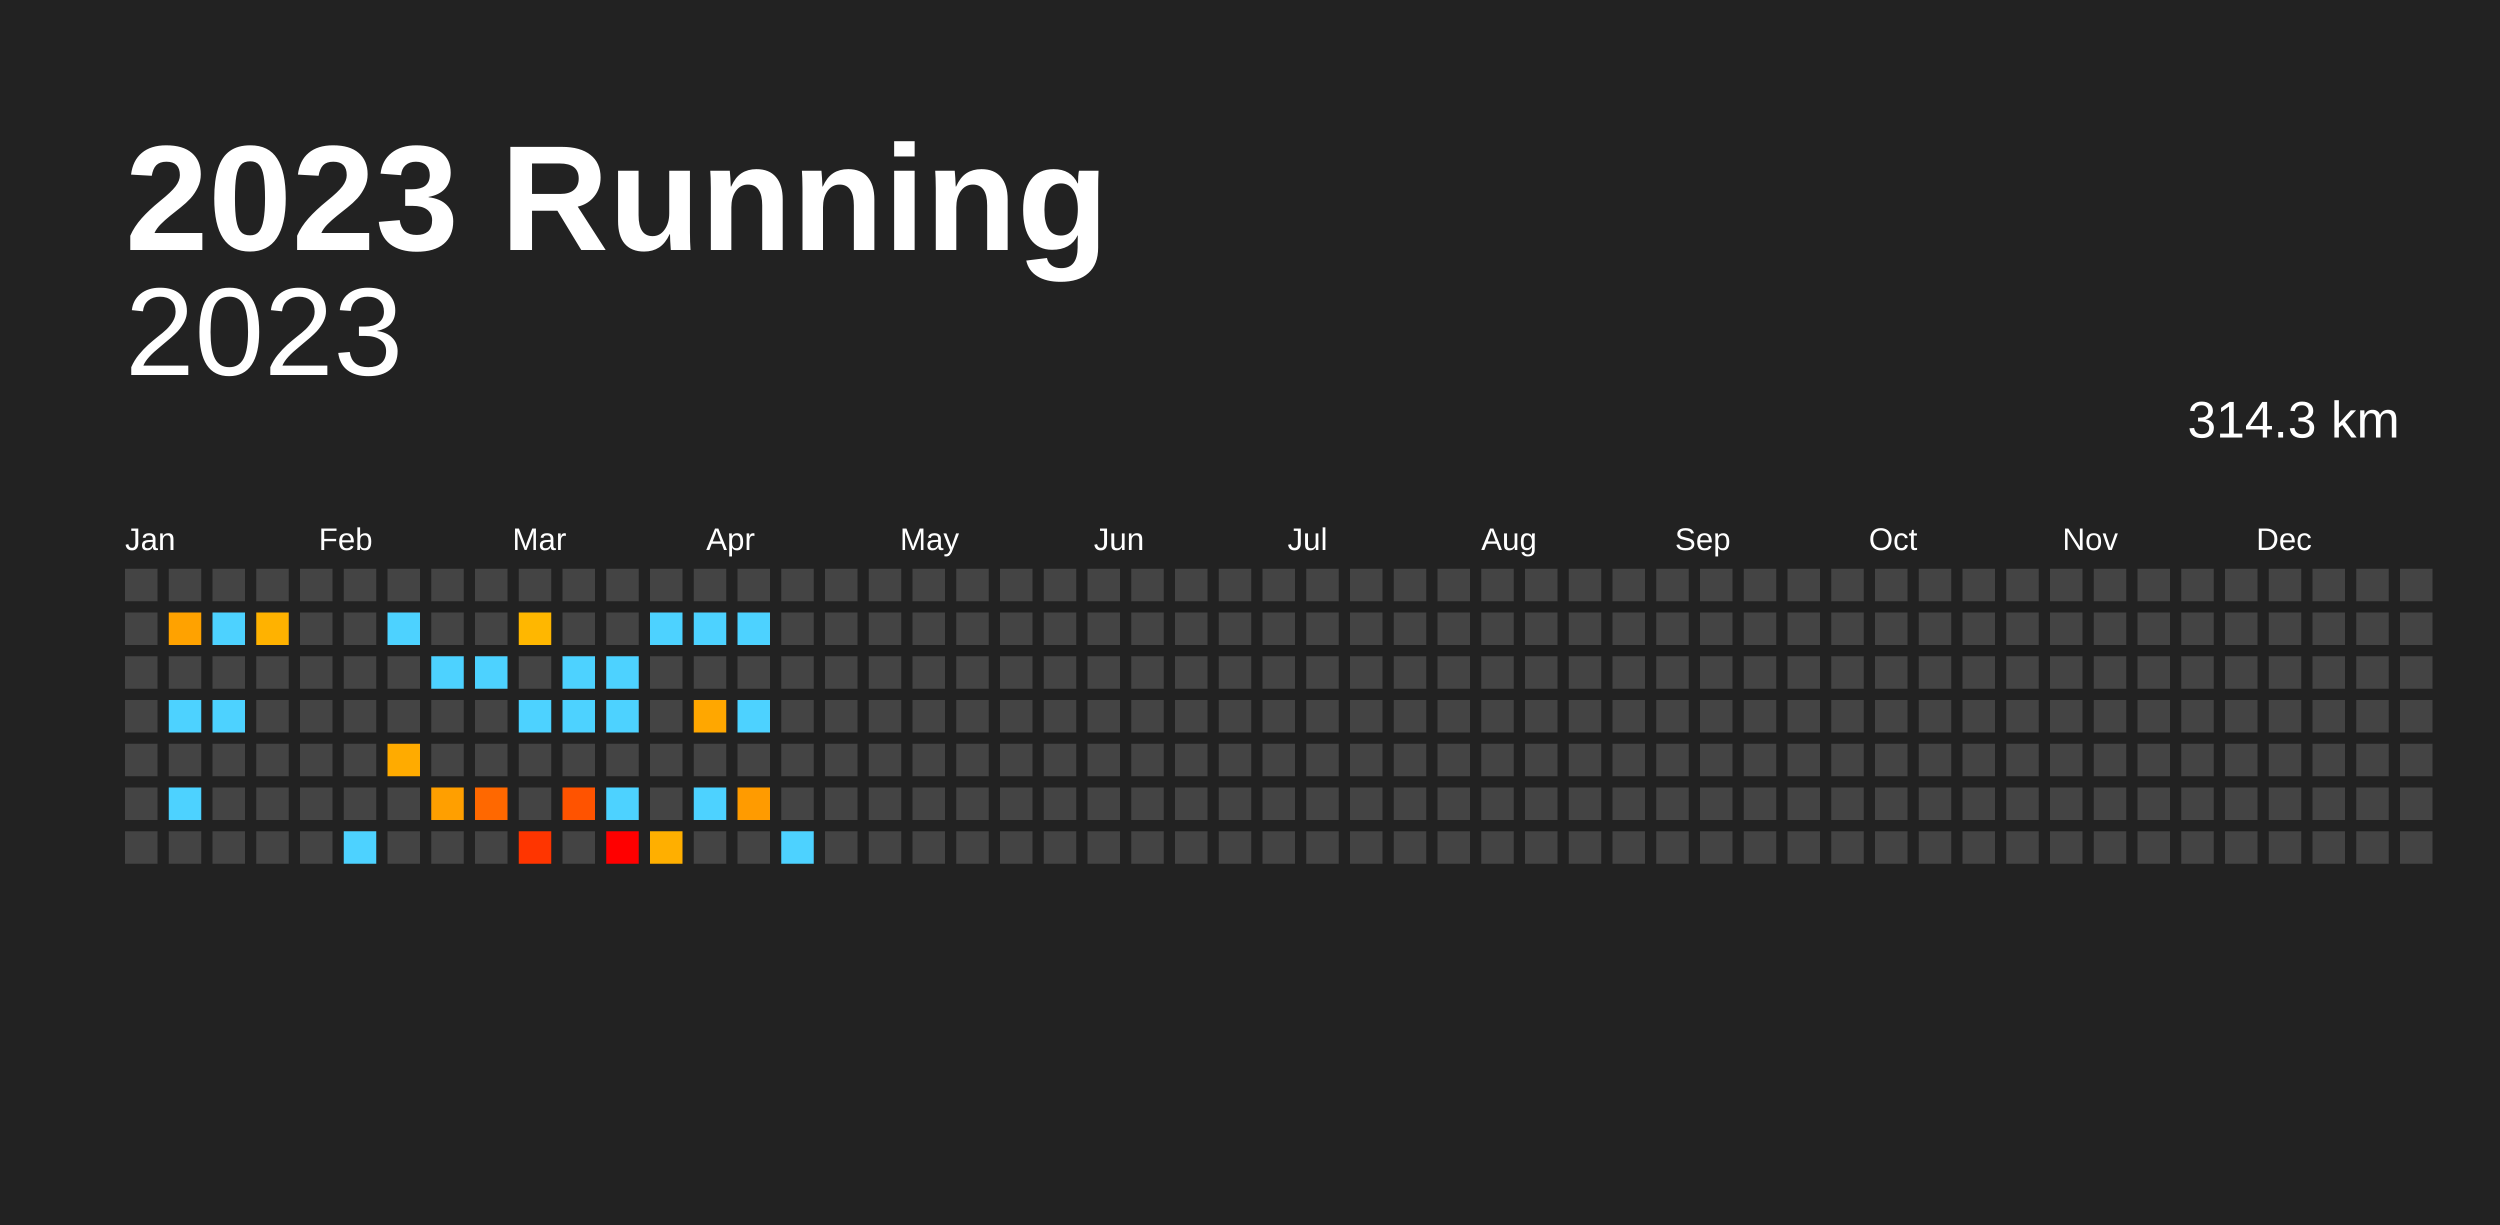
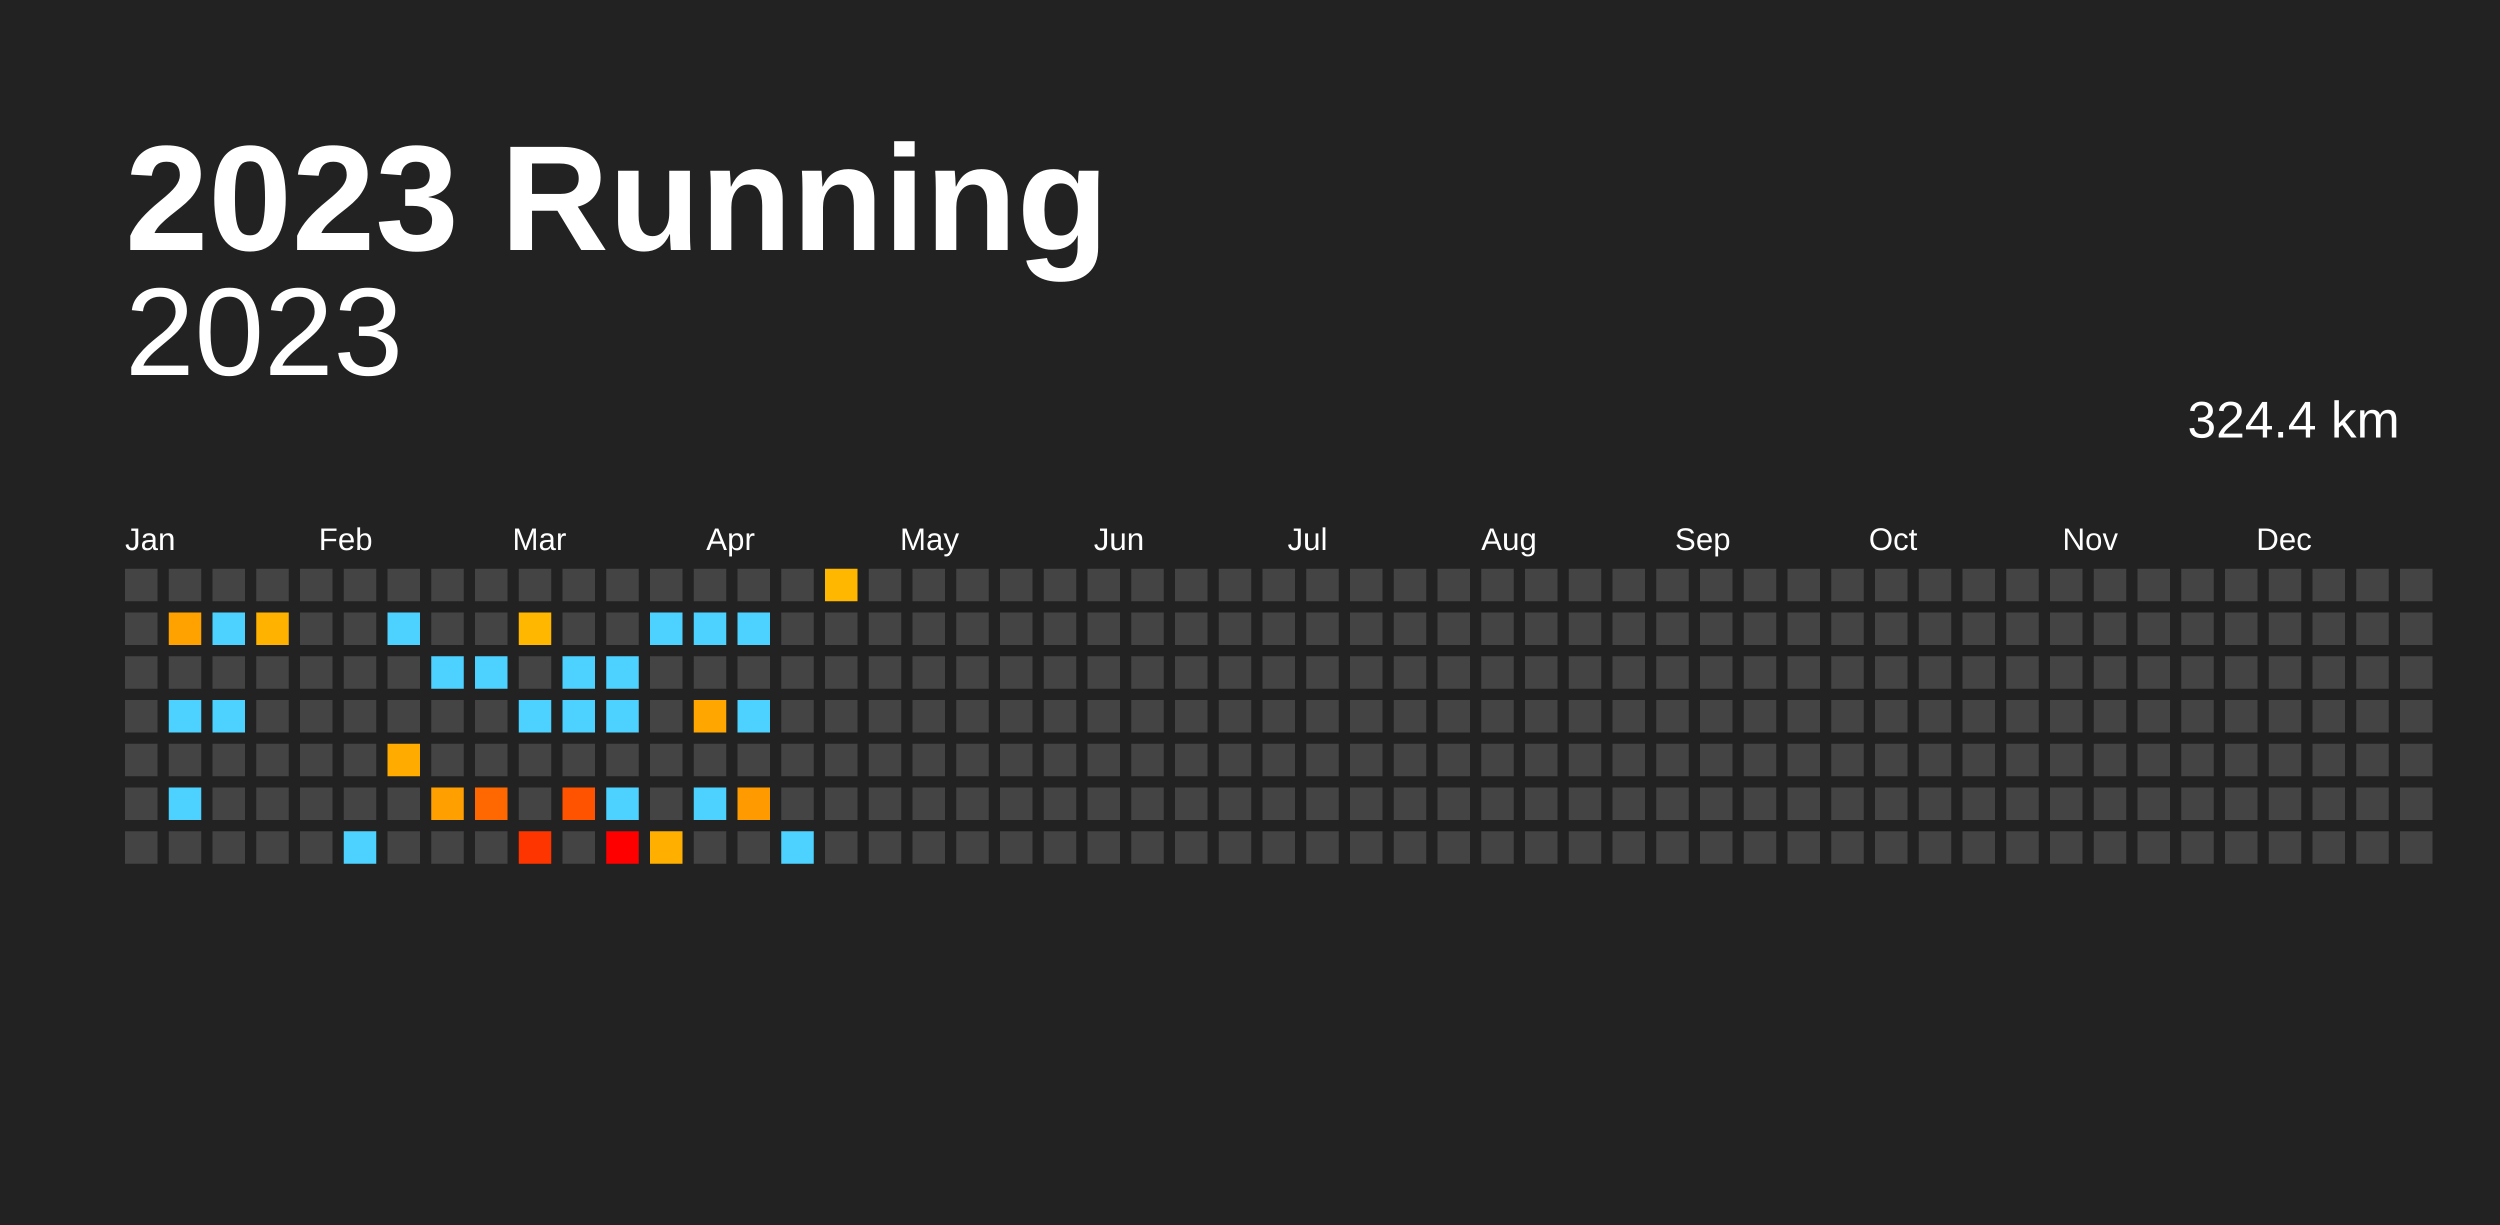
<svg xmlns="http://www.w3.org/2000/svg" baseProfile="full" height="98mm" version="1.1" viewBox="0,0,200,98" width="200mm">
  <defs />
  <rect fill="#222222" height="98" width="200" x="0" y="0" />
  <text fill="#FFFFFF" style="font-size:12px; font-family:Arial; font-weight:bold;" x="10" y="20">2023 Running</text>
  <text alignment-baseline="hanging" fill="#FFFFFF" style="font-size:10.0px; font-family:Arial;" x="10" y="30">2023</text>
-   <text alignment-baseline="hanging" fill="#FFFFFF" style="font-size:4.125px; font-family:Arial;" x="175" y="35">314.3 km</text>
+   <text alignment-baseline="hanging" fill="#FFFFFF" style="font-size:4.125px; font-family:Arial;" x="175" y="35">324.4 km</text>
  <text fill="#FFFFFF" style="font-size:2.5px; font-family:Arial" x="10.0" y="44">Jan</text>
  <text fill="#FFFFFF" style="font-size:2.5px; font-family:Arial" x="25.5" y="44">Feb</text>
  <text fill="#FFFFFF" style="font-size:2.5px; font-family:Arial" x="41.0" y="44">Mar</text>
  <text fill="#FFFFFF" style="font-size:2.5px; font-family:Arial" x="56.5" y="44">Apr</text>
  <text fill="#FFFFFF" style="font-size:2.5px; font-family:Arial" x="72.0" y="44">May</text>
  <text fill="#FFFFFF" style="font-size:2.5px; font-family:Arial" x="87.5" y="44">Jun</text>
  <text fill="#FFFFFF" style="font-size:2.5px; font-family:Arial" x="103.0" y="44">Jul</text>
  <text fill="#FFFFFF" style="font-size:2.5px; font-family:Arial" x="118.5" y="44">Aug</text>
  <text fill="#FFFFFF" style="font-size:2.5px; font-family:Arial" x="134.0" y="44">Sep</text>
  <text fill="#FFFFFF" style="font-size:2.5px; font-family:Arial" x="149.5" y="44">Oct</text>
  <text fill="#FFFFFF" style="font-size:2.5px; font-family:Arial" x="165.0" y="44">Nov</text>
  <text fill="#FFFFFF" style="font-size:2.5px; font-family:Arial" x="180.5" y="44">Dec</text>
  <rect fill="#444444" height="2.6" width="2.6" x="10.0" y="45.5" />
  <rect fill="#444444" height="2.6" width="2.6" x="10.0" y="49.0" />
  <rect fill="#444444" height="2.6" width="2.6" x="10.0" y="52.5" />
  <rect fill="#444444" height="2.6" width="2.6" x="10.0" y="56.0" />
  <rect fill="#444444" height="2.6" width="2.6" x="10.0" y="59.5" />
  <rect fill="#444444" height="2.6" width="2.6" x="10.0" y="63.0" />
  <rect fill="#444444" height="2.6" width="2.6" x="10.0" y="66.5" />
  <rect fill="#444444" height="2.6" width="2.6" x="13.5" y="45.5" />
  <rect fill="#ffa200" height="2.6" width="2.6" x="13.5" y="49.0" />
  <rect fill="#444444" height="2.6" width="2.6" x="13.5" y="52.5" />
  <rect fill="#4dd2ff" height="2.6" width="2.6" x="13.5" y="56.0" />
  <rect fill="#444444" height="2.6" width="2.6" x="13.5" y="59.5" />
  <rect fill="#4dd2ff" height="2.6" width="2.6" x="13.5" y="63.0" />
  <rect fill="#444444" height="2.6" width="2.6" x="13.5" y="66.5" />
  <rect fill="#444444" height="2.6" width="2.6" x="17.0" y="45.5" />
  <rect fill="#4dd2ff" height="2.6" width="2.6" x="17.0" y="49.0" />
  <rect fill="#444444" height="2.6" width="2.6" x="17.0" y="52.5" />
  <rect fill="#4dd2ff" height="2.6" width="2.6" x="17.0" y="56.0" />
  <rect fill="#444444" height="2.6" width="2.6" x="17.0" y="59.5" />
  <rect fill="#444444" height="2.6" width="2.6" x="17.0" y="63.0" />
  <rect fill="#444444" height="2.6" width="2.6" x="17.0" y="66.5" />
  <rect fill="#444444" height="2.6" width="2.6" x="20.5" y="45.5" />
  <rect fill="#ffb200" height="2.6" width="2.6" x="20.5" y="49.0" />
  <rect fill="#444444" height="2.6" width="2.6" x="20.5" y="52.5" />
  <rect fill="#444444" height="2.6" width="2.6" x="20.5" y="56.0" />
  <rect fill="#444444" height="2.6" width="2.6" x="20.5" y="59.5" />
  <rect fill="#444444" height="2.6" width="2.6" x="20.5" y="63.0" />
  <rect fill="#444444" height="2.6" width="2.6" x="20.5" y="66.5" />
  <rect fill="#444444" height="2.6" width="2.6" x="24.0" y="45.5" />
  <rect fill="#444444" height="2.6" width="2.6" x="24.0" y="49.0" />
  <rect fill="#444444" height="2.6" width="2.6" x="24.0" y="52.5" />
  <rect fill="#444444" height="2.6" width="2.6" x="24.0" y="56.0" />
  <rect fill="#444444" height="2.6" width="2.6" x="24.0" y="59.5" />
  <rect fill="#444444" height="2.6" width="2.6" x="24.0" y="63.0" />
  <rect fill="#444444" height="2.6" width="2.6" x="24.0" y="66.5" />
  <rect fill="#444444" height="2.6" width="2.6" x="27.5" y="45.5" />
  <rect fill="#444444" height="2.6" width="2.6" x="27.5" y="49.0" />
  <rect fill="#444444" height="2.6" width="2.6" x="27.5" y="52.5" />
  <rect fill="#444444" height="2.6" width="2.6" x="27.5" y="56.0" />
  <rect fill="#444444" height="2.6" width="2.6" x="27.5" y="59.5" />
  <rect fill="#444444" height="2.6" width="2.6" x="27.5" y="63.0" />
  <rect fill="#4dd2ff" height="2.6" width="2.6" x="27.5" y="66.5" />
  <rect fill="#444444" height="2.6" width="2.6" x="31.0" y="45.5" />
  <rect fill="#4dd2ff" height="2.6" width="2.6" x="31.0" y="49.0" />
  <rect fill="#444444" height="2.6" width="2.6" x="31.0" y="52.5" />
  <rect fill="#444444" height="2.6" width="2.6" x="31.0" y="56.0" />
  <rect fill="#ffab00" height="2.6" width="2.6" x="31.0" y="59.5" />
  <rect fill="#444444" height="2.6" width="2.6" x="31.0" y="63.0" />
  <rect fill="#444444" height="2.6" width="2.6" x="31.0" y="66.5" />
  <rect fill="#444444" height="2.6" width="2.6" x="34.5" y="45.5" />
  <rect fill="#444444" height="2.6" width="2.6" x="34.5" y="49.0" />
  <rect fill="#4dd2ff" height="2.6" width="2.6" x="34.5" y="52.5" />
  <rect fill="#444444" height="2.6" width="2.6" x="34.5" y="56.0" />
  <rect fill="#444444" height="2.6" width="2.6" x="34.5" y="59.5" />
  <rect fill="#ff9f00" height="2.6" width="2.6" x="34.5" y="63.0" />
  <rect fill="#444444" height="2.6" width="2.6" x="34.5" y="66.5" />
  <rect fill="#444444" height="2.6" width="2.6" x="38.0" y="45.5" />
  <rect fill="#444444" height="2.6" width="2.6" x="38.0" y="49.0" />
  <rect fill="#4dd2ff" height="2.6" width="2.6" x="38.0" y="52.5" />
  <rect fill="#444444" height="2.6" width="2.6" x="38.0" y="56.0" />
  <rect fill="#444444" height="2.6" width="2.6" x="38.0" y="59.5" />
  <rect fill="#ff6800" height="2.6" width="2.6" x="38.0" y="63.0" />
  <rect fill="#444444" height="2.6" width="2.6" x="38.0" y="66.5" />
  <rect fill="#444444" height="2.6" width="2.6" x="41.5" y="45.5" />
  <rect fill="#ffb700" height="2.6" width="2.6" x="41.5" y="49.0" />
  <rect fill="#444444" height="2.6" width="2.6" x="41.5" y="52.5" />
  <rect fill="#4dd2ff" height="2.6" width="2.6" x="41.5" y="56.0" />
  <rect fill="#444444" height="2.6" width="2.6" x="41.5" y="59.5" />
  <rect fill="#444444" height="2.6" width="2.6" x="41.5" y="63.0" />
  <rect fill="#ff3500" height="2.6" width="2.6" x="41.5" y="66.5" />
  <rect fill="#444444" height="2.6" width="2.6" x="45.0" y="45.5" />
  <rect fill="#444444" height="2.6" width="2.6" x="45.0" y="49.0" />
  <rect fill="#4dd2ff" height="2.6" width="2.6" x="45.0" y="52.5" />
  <rect fill="#4dd2ff" height="2.6" width="2.6" x="45.0" y="56.0" />
  <rect fill="#444444" height="2.6" width="2.6" x="45.0" y="59.5" />
  <rect fill="#ff5300" height="2.6" width="2.6" x="45.0" y="63.0" />
  <rect fill="#444444" height="2.6" width="2.6" x="45.0" y="66.5" />
  <rect fill="#444444" height="2.6" width="2.6" x="48.5" y="45.5" />
  <rect fill="#444444" height="2.6" width="2.6" x="48.5" y="49.0" />
  <rect fill="#4dd2ff" height="2.6" width="2.6" x="48.5" y="52.5" />
  <rect fill="#4dd2ff" height="2.6" width="2.6" x="48.5" y="56.0" />
  <rect fill="#444444" height="2.6" width="2.6" x="48.5" y="59.5" />
  <rect fill="#4dd2ff" height="2.6" width="2.6" x="48.5" y="63.0" />
  <rect fill="red" height="2.6" width="2.6" x="48.5" y="66.5" />
  <rect fill="#444444" height="2.6" width="2.6" x="52.0" y="45.5" />
  <rect fill="#4dd2ff" height="2.6" width="2.6" x="52.0" y="49.0" />
  <rect fill="#444444" height="2.6" width="2.6" x="52.0" y="52.5" />
  <rect fill="#444444" height="2.6" width="2.6" x="52.0" y="56.0" />
  <rect fill="#444444" height="2.6" width="2.6" x="52.0" y="59.5" />
  <rect fill="#444444" height="2.6" width="2.6" x="52.0" y="63.0" />
  <rect fill="#ffaf00" height="2.6" width="2.6" x="52.0" y="66.5" />
  <rect fill="#444444" height="2.6" width="2.6" x="55.5" y="45.5" />
  <rect fill="#4dd2ff" height="2.6" width="2.6" x="55.5" y="49.0" />
  <rect fill="#444444" height="2.6" width="2.6" x="55.5" y="52.5" />
  <rect fill="#ffa700" height="2.6" width="2.6" x="55.5" y="56.0" />
  <rect fill="#444444" height="2.6" width="2.6" x="55.5" y="59.5" />
  <rect fill="#4dd2ff" height="2.6" width="2.6" x="55.5" y="63.0" />
  <rect fill="#444444" height="2.6" width="2.6" x="55.5" y="66.5" />
  <rect fill="#444444" height="2.6" width="2.6" x="59.0" y="45.5" />
  <rect fill="#4dd2ff" height="2.6" width="2.6" x="59.0" y="49.0" />
  <rect fill="#444444" height="2.6" width="2.6" x="59.0" y="52.5" />
  <rect fill="#4dd2ff" height="2.6" width="2.6" x="59.0" y="56.0" />
  <rect fill="#444444" height="2.6" width="2.6" x="59.0" y="59.5" />
  <rect fill="#ff9b00" height="2.6" width="2.6" x="59.0" y="63.0" />
  <rect fill="#444444" height="2.6" width="2.6" x="59.0" y="66.5" />
  <rect fill="#444444" height="2.6" width="2.6" x="62.5" y="45.5" />
  <rect fill="#444444" height="2.6" width="2.6" x="62.5" y="49.0" />
  <rect fill="#444444" height="2.6" width="2.6" x="62.5" y="52.5" />
  <rect fill="#444444" height="2.6" width="2.6" x="62.5" y="56.0" />
  <rect fill="#444444" height="2.6" width="2.6" x="62.5" y="59.5" />
  <rect fill="#444444" height="2.6" width="2.6" x="62.5" y="63.0" />
  <rect fill="#4dd2ff" height="2.6" width="2.6" x="62.5" y="66.5" />
-   <rect fill="#444444" height="2.6" width="2.6" x="66.0" y="45.5" />
+   <rect fill="#ffb700" height="2.6" width="2.6" x="66.0" y="45.5" />
  <rect fill="#444444" height="2.6" width="2.6" x="66.0" y="49.0" />
  <rect fill="#444444" height="2.6" width="2.6" x="66.0" y="52.5" />
  <rect fill="#444444" height="2.6" width="2.6" x="66.0" y="56.0" />
  <rect fill="#444444" height="2.6" width="2.6" x="66.0" y="59.5" />
  <rect fill="#444444" height="2.6" width="2.6" x="66.0" y="63.0" />
  <rect fill="#444444" height="2.6" width="2.6" x="66.0" y="66.5" />
  <rect fill="#444444" height="2.6" width="2.6" x="69.5" y="45.5" />
  <rect fill="#444444" height="2.6" width="2.6" x="69.5" y="49.0" />
  <rect fill="#444444" height="2.6" width="2.6" x="69.5" y="52.5" />
  <rect fill="#444444" height="2.6" width="2.6" x="69.5" y="56.0" />
  <rect fill="#444444" height="2.6" width="2.6" x="69.5" y="59.5" />
  <rect fill="#444444" height="2.6" width="2.6" x="69.5" y="63.0" />
  <rect fill="#444444" height="2.6" width="2.6" x="69.5" y="66.5" />
  <rect fill="#444444" height="2.6" width="2.6" x="73.0" y="45.5" />
  <rect fill="#444444" height="2.6" width="2.6" x="73.0" y="49.0" />
  <rect fill="#444444" height="2.6" width="2.6" x="73.0" y="52.5" />
  <rect fill="#444444" height="2.6" width="2.6" x="73.0" y="56.0" />
  <rect fill="#444444" height="2.6" width="2.6" x="73.0" y="59.5" />
  <rect fill="#444444" height="2.6" width="2.6" x="73.0" y="63.0" />
  <rect fill="#444444" height="2.6" width="2.6" x="73.0" y="66.5" />
  <rect fill="#444444" height="2.6" width="2.6" x="76.5" y="45.5" />
  <rect fill="#444444" height="2.6" width="2.6" x="76.5" y="49.0" />
  <rect fill="#444444" height="2.6" width="2.6" x="76.5" y="52.5" />
  <rect fill="#444444" height="2.6" width="2.6" x="76.5" y="56.0" />
  <rect fill="#444444" height="2.6" width="2.6" x="76.5" y="59.5" />
  <rect fill="#444444" height="2.6" width="2.6" x="76.5" y="63.0" />
  <rect fill="#444444" height="2.6" width="2.6" x="76.5" y="66.5" />
  <rect fill="#444444" height="2.6" width="2.6" x="80.0" y="45.5" />
  <rect fill="#444444" height="2.6" width="2.6" x="80.0" y="49.0" />
  <rect fill="#444444" height="2.6" width="2.6" x="80.0" y="52.5" />
  <rect fill="#444444" height="2.6" width="2.6" x="80.0" y="56.0" />
  <rect fill="#444444" height="2.6" width="2.6" x="80.0" y="59.5" />
  <rect fill="#444444" height="2.6" width="2.6" x="80.0" y="63.0" />
  <rect fill="#444444" height="2.6" width="2.6" x="80.0" y="66.5" />
  <rect fill="#444444" height="2.6" width="2.6" x="83.5" y="45.5" />
  <rect fill="#444444" height="2.6" width="2.6" x="83.5" y="49.0" />
  <rect fill="#444444" height="2.6" width="2.6" x="83.5" y="52.5" />
  <rect fill="#444444" height="2.6" width="2.6" x="83.5" y="56.0" />
  <rect fill="#444444" height="2.6" width="2.6" x="83.5" y="59.5" />
  <rect fill="#444444" height="2.6" width="2.6" x="83.5" y="63.0" />
  <rect fill="#444444" height="2.6" width="2.6" x="83.5" y="66.5" />
  <rect fill="#444444" height="2.6" width="2.6" x="87.0" y="45.5" />
  <rect fill="#444444" height="2.6" width="2.6" x="87.0" y="49.0" />
  <rect fill="#444444" height="2.6" width="2.6" x="87.0" y="52.5" />
  <rect fill="#444444" height="2.6" width="2.6" x="87.0" y="56.0" />
  <rect fill="#444444" height="2.6" width="2.6" x="87.0" y="59.5" />
  <rect fill="#444444" height="2.6" width="2.6" x="87.0" y="63.0" />
  <rect fill="#444444" height="2.6" width="2.6" x="87.0" y="66.5" />
  <rect fill="#444444" height="2.6" width="2.6" x="90.5" y="45.5" />
  <rect fill="#444444" height="2.6" width="2.6" x="90.5" y="49.0" />
  <rect fill="#444444" height="2.6" width="2.6" x="90.5" y="52.5" />
  <rect fill="#444444" height="2.6" width="2.6" x="90.5" y="56.0" />
  <rect fill="#444444" height="2.6" width="2.6" x="90.5" y="59.5" />
  <rect fill="#444444" height="2.6" width="2.6" x="90.5" y="63.0" />
  <rect fill="#444444" height="2.6" width="2.6" x="90.5" y="66.5" />
  <rect fill="#444444" height="2.6" width="2.6" x="94.0" y="45.5" />
  <rect fill="#444444" height="2.6" width="2.6" x="94.0" y="49.0" />
  <rect fill="#444444" height="2.6" width="2.6" x="94.0" y="52.5" />
  <rect fill="#444444" height="2.6" width="2.6" x="94.0" y="56.0" />
  <rect fill="#444444" height="2.6" width="2.6" x="94.0" y="59.5" />
  <rect fill="#444444" height="2.6" width="2.6" x="94.0" y="63.0" />
  <rect fill="#444444" height="2.6" width="2.6" x="94.0" y="66.5" />
  <rect fill="#444444" height="2.6" width="2.6" x="97.5" y="45.5" />
  <rect fill="#444444" height="2.6" width="2.6" x="97.5" y="49.0" />
  <rect fill="#444444" height="2.6" width="2.6" x="97.5" y="52.5" />
  <rect fill="#444444" height="2.6" width="2.6" x="97.5" y="56.0" />
  <rect fill="#444444" height="2.6" width="2.6" x="97.5" y="59.5" />
  <rect fill="#444444" height="2.6" width="2.6" x="97.5" y="63.0" />
  <rect fill="#444444" height="2.6" width="2.6" x="97.5" y="66.5" />
  <rect fill="#444444" height="2.6" width="2.6" x="101.0" y="45.5" />
  <rect fill="#444444" height="2.6" width="2.6" x="101.0" y="49.0" />
  <rect fill="#444444" height="2.6" width="2.6" x="101.0" y="52.5" />
  <rect fill="#444444" height="2.6" width="2.6" x="101.0" y="56.0" />
  <rect fill="#444444" height="2.6" width="2.6" x="101.0" y="59.5" />
  <rect fill="#444444" height="2.6" width="2.6" x="101.0" y="63.0" />
  <rect fill="#444444" height="2.6" width="2.6" x="101.0" y="66.5" />
  <rect fill="#444444" height="2.6" width="2.6" x="104.5" y="45.5" />
  <rect fill="#444444" height="2.6" width="2.6" x="104.5" y="49.0" />
  <rect fill="#444444" height="2.6" width="2.6" x="104.5" y="52.5" />
  <rect fill="#444444" height="2.6" width="2.6" x="104.5" y="56.0" />
  <rect fill="#444444" height="2.6" width="2.6" x="104.5" y="59.5" />
  <rect fill="#444444" height="2.6" width="2.6" x="104.5" y="63.0" />
  <rect fill="#444444" height="2.6" width="2.6" x="104.5" y="66.5" />
  <rect fill="#444444" height="2.6" width="2.6" x="108.0" y="45.5" />
  <rect fill="#444444" height="2.6" width="2.6" x="108.0" y="49.0" />
  <rect fill="#444444" height="2.6" width="2.6" x="108.0" y="52.5" />
  <rect fill="#444444" height="2.6" width="2.6" x="108.0" y="56.0" />
  <rect fill="#444444" height="2.6" width="2.6" x="108.0" y="59.5" />
  <rect fill="#444444" height="2.6" width="2.6" x="108.0" y="63.0" />
  <rect fill="#444444" height="2.6" width="2.6" x="108.0" y="66.5" />
  <rect fill="#444444" height="2.6" width="2.6" x="111.5" y="45.5" />
  <rect fill="#444444" height="2.6" width="2.6" x="111.5" y="49.0" />
  <rect fill="#444444" height="2.6" width="2.6" x="111.5" y="52.5" />
  <rect fill="#444444" height="2.6" width="2.6" x="111.5" y="56.0" />
  <rect fill="#444444" height="2.6" width="2.6" x="111.5" y="59.5" />
  <rect fill="#444444" height="2.6" width="2.6" x="111.5" y="63.0" />
  <rect fill="#444444" height="2.6" width="2.6" x="111.5" y="66.5" />
  <rect fill="#444444" height="2.6" width="2.6" x="115.0" y="45.5" />
  <rect fill="#444444" height="2.6" width="2.6" x="115.0" y="49.0" />
  <rect fill="#444444" height="2.6" width="2.6" x="115.0" y="52.5" />
  <rect fill="#444444" height="2.6" width="2.6" x="115.0" y="56.0" />
  <rect fill="#444444" height="2.6" width="2.6" x="115.0" y="59.5" />
  <rect fill="#444444" height="2.6" width="2.6" x="115.0" y="63.0" />
  <rect fill="#444444" height="2.6" width="2.6" x="115.0" y="66.5" />
  <rect fill="#444444" height="2.6" width="2.6" x="118.5" y="45.5" />
  <rect fill="#444444" height="2.6" width="2.6" x="118.5" y="49.0" />
  <rect fill="#444444" height="2.6" width="2.6" x="118.5" y="52.5" />
  <rect fill="#444444" height="2.6" width="2.6" x="118.5" y="56.0" />
  <rect fill="#444444" height="2.6" width="2.6" x="118.5" y="59.5" />
  <rect fill="#444444" height="2.6" width="2.6" x="118.5" y="63.0" />
  <rect fill="#444444" height="2.6" width="2.6" x="118.5" y="66.5" />
  <rect fill="#444444" height="2.6" width="2.6" x="122.0" y="45.5" />
  <rect fill="#444444" height="2.6" width="2.6" x="122.0" y="49.0" />
  <rect fill="#444444" height="2.6" width="2.6" x="122.0" y="52.5" />
  <rect fill="#444444" height="2.6" width="2.6" x="122.0" y="56.0" />
  <rect fill="#444444" height="2.6" width="2.6" x="122.0" y="59.5" />
  <rect fill="#444444" height="2.6" width="2.6" x="122.0" y="63.0" />
  <rect fill="#444444" height="2.6" width="2.6" x="122.0" y="66.5" />
  <rect fill="#444444" height="2.6" width="2.6" x="125.5" y="45.5" />
  <rect fill="#444444" height="2.6" width="2.6" x="125.5" y="49.0" />
  <rect fill="#444444" height="2.6" width="2.6" x="125.5" y="52.5" />
  <rect fill="#444444" height="2.6" width="2.6" x="125.5" y="56.0" />
  <rect fill="#444444" height="2.6" width="2.6" x="125.5" y="59.5" />
  <rect fill="#444444" height="2.6" width="2.6" x="125.5" y="63.0" />
  <rect fill="#444444" height="2.6" width="2.6" x="125.5" y="66.5" />
  <rect fill="#444444" height="2.6" width="2.6" x="129.0" y="45.5" />
  <rect fill="#444444" height="2.6" width="2.6" x="129.0" y="49.0" />
  <rect fill="#444444" height="2.6" width="2.6" x="129.0" y="52.5" />
  <rect fill="#444444" height="2.6" width="2.6" x="129.0" y="56.0" />
  <rect fill="#444444" height="2.6" width="2.6" x="129.0" y="59.5" />
  <rect fill="#444444" height="2.6" width="2.6" x="129.0" y="63.0" />
  <rect fill="#444444" height="2.6" width="2.6" x="129.0" y="66.5" />
  <rect fill="#444444" height="2.6" width="2.6" x="132.5" y="45.5" />
  <rect fill="#444444" height="2.6" width="2.6" x="132.5" y="49.0" />
  <rect fill="#444444" height="2.6" width="2.6" x="132.5" y="52.5" />
  <rect fill="#444444" height="2.6" width="2.6" x="132.5" y="56.0" />
  <rect fill="#444444" height="2.6" width="2.6" x="132.5" y="59.5" />
  <rect fill="#444444" height="2.6" width="2.6" x="132.5" y="63.0" />
  <rect fill="#444444" height="2.6" width="2.6" x="132.5" y="66.5" />
  <rect fill="#444444" height="2.6" width="2.6" x="136.0" y="45.5" />
  <rect fill="#444444" height="2.6" width="2.6" x="136.0" y="49.0" />
  <rect fill="#444444" height="2.6" width="2.6" x="136.0" y="52.5" />
  <rect fill="#444444" height="2.6" width="2.6" x="136.0" y="56.0" />
  <rect fill="#444444" height="2.6" width="2.6" x="136.0" y="59.5" />
  <rect fill="#444444" height="2.6" width="2.6" x="136.0" y="63.0" />
  <rect fill="#444444" height="2.6" width="2.6" x="136.0" y="66.5" />
  <rect fill="#444444" height="2.6" width="2.6" x="139.5" y="45.5" />
  <rect fill="#444444" height="2.6" width="2.6" x="139.5" y="49.0" />
  <rect fill="#444444" height="2.6" width="2.6" x="139.5" y="52.5" />
  <rect fill="#444444" height="2.6" width="2.6" x="139.5" y="56.0" />
  <rect fill="#444444" height="2.6" width="2.6" x="139.5" y="59.5" />
  <rect fill="#444444" height="2.6" width="2.6" x="139.5" y="63.0" />
  <rect fill="#444444" height="2.6" width="2.6" x="139.5" y="66.5" />
  <rect fill="#444444" height="2.6" width="2.6" x="143.0" y="45.5" />
  <rect fill="#444444" height="2.6" width="2.6" x="143.0" y="49.0" />
  <rect fill="#444444" height="2.6" width="2.6" x="143.0" y="52.5" />
  <rect fill="#444444" height="2.6" width="2.6" x="143.0" y="56.0" />
  <rect fill="#444444" height="2.6" width="2.6" x="143.0" y="59.5" />
  <rect fill="#444444" height="2.6" width="2.6" x="143.0" y="63.0" />
  <rect fill="#444444" height="2.6" width="2.6" x="143.0" y="66.5" />
  <rect fill="#444444" height="2.6" width="2.6" x="146.5" y="45.5" />
  <rect fill="#444444" height="2.6" width="2.6" x="146.5" y="49.0" />
  <rect fill="#444444" height="2.6" width="2.6" x="146.5" y="52.5" />
  <rect fill="#444444" height="2.6" width="2.6" x="146.5" y="56.0" />
  <rect fill="#444444" height="2.6" width="2.6" x="146.5" y="59.5" />
  <rect fill="#444444" height="2.6" width="2.6" x="146.5" y="63.0" />
  <rect fill="#444444" height="2.6" width="2.6" x="146.5" y="66.5" />
  <rect fill="#444444" height="2.6" width="2.6" x="150.0" y="45.5" />
  <rect fill="#444444" height="2.6" width="2.6" x="150.0" y="49.0" />
  <rect fill="#444444" height="2.6" width="2.6" x="150.0" y="52.5" />
  <rect fill="#444444" height="2.6" width="2.6" x="150.0" y="56.0" />
  <rect fill="#444444" height="2.6" width="2.6" x="150.0" y="59.5" />
  <rect fill="#444444" height="2.6" width="2.6" x="150.0" y="63.0" />
  <rect fill="#444444" height="2.6" width="2.6" x="150.0" y="66.5" />
  <rect fill="#444444" height="2.6" width="2.6" x="153.5" y="45.5" />
  <rect fill="#444444" height="2.6" width="2.6" x="153.5" y="49.0" />
  <rect fill="#444444" height="2.6" width="2.6" x="153.5" y="52.5" />
  <rect fill="#444444" height="2.6" width="2.6" x="153.5" y="56.0" />
  <rect fill="#444444" height="2.6" width="2.6" x="153.5" y="59.5" />
  <rect fill="#444444" height="2.6" width="2.6" x="153.5" y="63.0" />
  <rect fill="#444444" height="2.6" width="2.6" x="153.5" y="66.5" />
  <rect fill="#444444" height="2.6" width="2.6" x="157.0" y="45.5" />
  <rect fill="#444444" height="2.6" width="2.6" x="157.0" y="49.0" />
  <rect fill="#444444" height="2.6" width="2.6" x="157.0" y="52.5" />
  <rect fill="#444444" height="2.6" width="2.6" x="157.0" y="56.0" />
  <rect fill="#444444" height="2.6" width="2.6" x="157.0" y="59.5" />
  <rect fill="#444444" height="2.6" width="2.6" x="157.0" y="63.0" />
  <rect fill="#444444" height="2.6" width="2.6" x="157.0" y="66.5" />
  <rect fill="#444444" height="2.6" width="2.6" x="160.5" y="45.5" />
  <rect fill="#444444" height="2.6" width="2.6" x="160.5" y="49.0" />
  <rect fill="#444444" height="2.6" width="2.6" x="160.5" y="52.5" />
  <rect fill="#444444" height="2.6" width="2.6" x="160.5" y="56.0" />
  <rect fill="#444444" height="2.6" width="2.6" x="160.5" y="59.5" />
  <rect fill="#444444" height="2.6" width="2.6" x="160.5" y="63.0" />
  <rect fill="#444444" height="2.6" width="2.6" x="160.5" y="66.5" />
  <rect fill="#444444" height="2.6" width="2.6" x="164.0" y="45.5" />
  <rect fill="#444444" height="2.6" width="2.6" x="164.0" y="49.0" />
  <rect fill="#444444" height="2.6" width="2.6" x="164.0" y="52.5" />
  <rect fill="#444444" height="2.6" width="2.6" x="164.0" y="56.0" />
  <rect fill="#444444" height="2.6" width="2.6" x="164.0" y="59.5" />
  <rect fill="#444444" height="2.6" width="2.6" x="164.0" y="63.0" />
  <rect fill="#444444" height="2.6" width="2.6" x="164.0" y="66.5" />
  <rect fill="#444444" height="2.6" width="2.6" x="167.5" y="45.5" />
  <rect fill="#444444" height="2.6" width="2.6" x="167.5" y="49.0" />
  <rect fill="#444444" height="2.6" width="2.6" x="167.5" y="52.5" />
  <rect fill="#444444" height="2.6" width="2.6" x="167.5" y="56.0" />
  <rect fill="#444444" height="2.6" width="2.6" x="167.5" y="59.5" />
  <rect fill="#444444" height="2.6" width="2.6" x="167.5" y="63.0" />
  <rect fill="#444444" height="2.6" width="2.6" x="167.5" y="66.5" />
  <rect fill="#444444" height="2.6" width="2.6" x="171.0" y="45.5" />
  <rect fill="#444444" height="2.6" width="2.6" x="171.0" y="49.0" />
  <rect fill="#444444" height="2.6" width="2.6" x="171.0" y="52.5" />
  <rect fill="#444444" height="2.6" width="2.6" x="171.0" y="56.0" />
  <rect fill="#444444" height="2.6" width="2.6" x="171.0" y="59.5" />
  <rect fill="#444444" height="2.6" width="2.6" x="171.0" y="63.0" />
  <rect fill="#444444" height="2.6" width="2.6" x="171.0" y="66.5" />
  <rect fill="#444444" height="2.6" width="2.6" x="174.5" y="45.5" />
  <rect fill="#444444" height="2.6" width="2.6" x="174.5" y="49.0" />
  <rect fill="#444444" height="2.6" width="2.6" x="174.5" y="52.5" />
  <rect fill="#444444" height="2.6" width="2.6" x="174.5" y="56.0" />
  <rect fill="#444444" height="2.6" width="2.6" x="174.5" y="59.5" />
  <rect fill="#444444" height="2.6" width="2.6" x="174.5" y="63.0" />
  <rect fill="#444444" height="2.6" width="2.6" x="174.5" y="66.5" />
  <rect fill="#444444" height="2.6" width="2.6" x="178.0" y="45.5" />
  <rect fill="#444444" height="2.6" width="2.6" x="178.0" y="49.0" />
  <rect fill="#444444" height="2.6" width="2.6" x="178.0" y="52.5" />
  <rect fill="#444444" height="2.6" width="2.6" x="178.0" y="56.0" />
  <rect fill="#444444" height="2.6" width="2.6" x="178.0" y="59.5" />
  <rect fill="#444444" height="2.6" width="2.6" x="178.0" y="63.0" />
  <rect fill="#444444" height="2.6" width="2.6" x="178.0" y="66.5" />
  <rect fill="#444444" height="2.6" width="2.6" x="181.5" y="45.5" />
  <rect fill="#444444" height="2.6" width="2.6" x="181.5" y="49.0" />
  <rect fill="#444444" height="2.6" width="2.6" x="181.5" y="52.5" />
  <rect fill="#444444" height="2.6" width="2.6" x="181.5" y="56.0" />
  <rect fill="#444444" height="2.6" width="2.6" x="181.5" y="59.5" />
  <rect fill="#444444" height="2.6" width="2.6" x="181.5" y="63.0" />
  <rect fill="#444444" height="2.6" width="2.6" x="181.5" y="66.5" />
  <rect fill="#444444" height="2.6" width="2.6" x="185.0" y="45.5" />
  <rect fill="#444444" height="2.6" width="2.6" x="185.0" y="49.0" />
  <rect fill="#444444" height="2.6" width="2.6" x="185.0" y="52.5" />
  <rect fill="#444444" height="2.6" width="2.6" x="185.0" y="56.0" />
  <rect fill="#444444" height="2.6" width="2.6" x="185.0" y="59.5" />
  <rect fill="#444444" height="2.6" width="2.6" x="185.0" y="63.0" />
  <rect fill="#444444" height="2.6" width="2.6" x="185.0" y="66.5" />
  <rect fill="#444444" height="2.6" width="2.6" x="188.5" y="45.5" />
  <rect fill="#444444" height="2.6" width="2.6" x="188.5" y="49.0" />
  <rect fill="#444444" height="2.6" width="2.6" x="188.5" y="52.5" />
  <rect fill="#444444" height="2.6" width="2.6" x="188.5" y="56.0" />
  <rect fill="#444444" height="2.6" width="2.6" x="188.5" y="59.5" />
  <rect fill="#444444" height="2.6" width="2.6" x="188.5" y="63.0" />
  <rect fill="#444444" height="2.6" width="2.6" x="188.5" y="66.5" />
  <rect fill="#444444" height="2.6" width="2.6" x="192.0" y="45.5" />
  <rect fill="#444444" height="2.6" width="2.6" x="192.0" y="49.0" />
  <rect fill="#444444" height="2.6" width="2.6" x="192.0" y="52.5" />
  <rect fill="#444444" height="2.6" width="2.6" x="192.0" y="56.0" />
  <rect fill="#444444" height="2.6" width="2.6" x="192.0" y="59.5" />
  <rect fill="#444444" height="2.6" width="2.6" x="192.0" y="63.0" />
  <rect fill="#444444" height="2.6" width="2.6" x="192.0" y="66.5" />
</svg>
